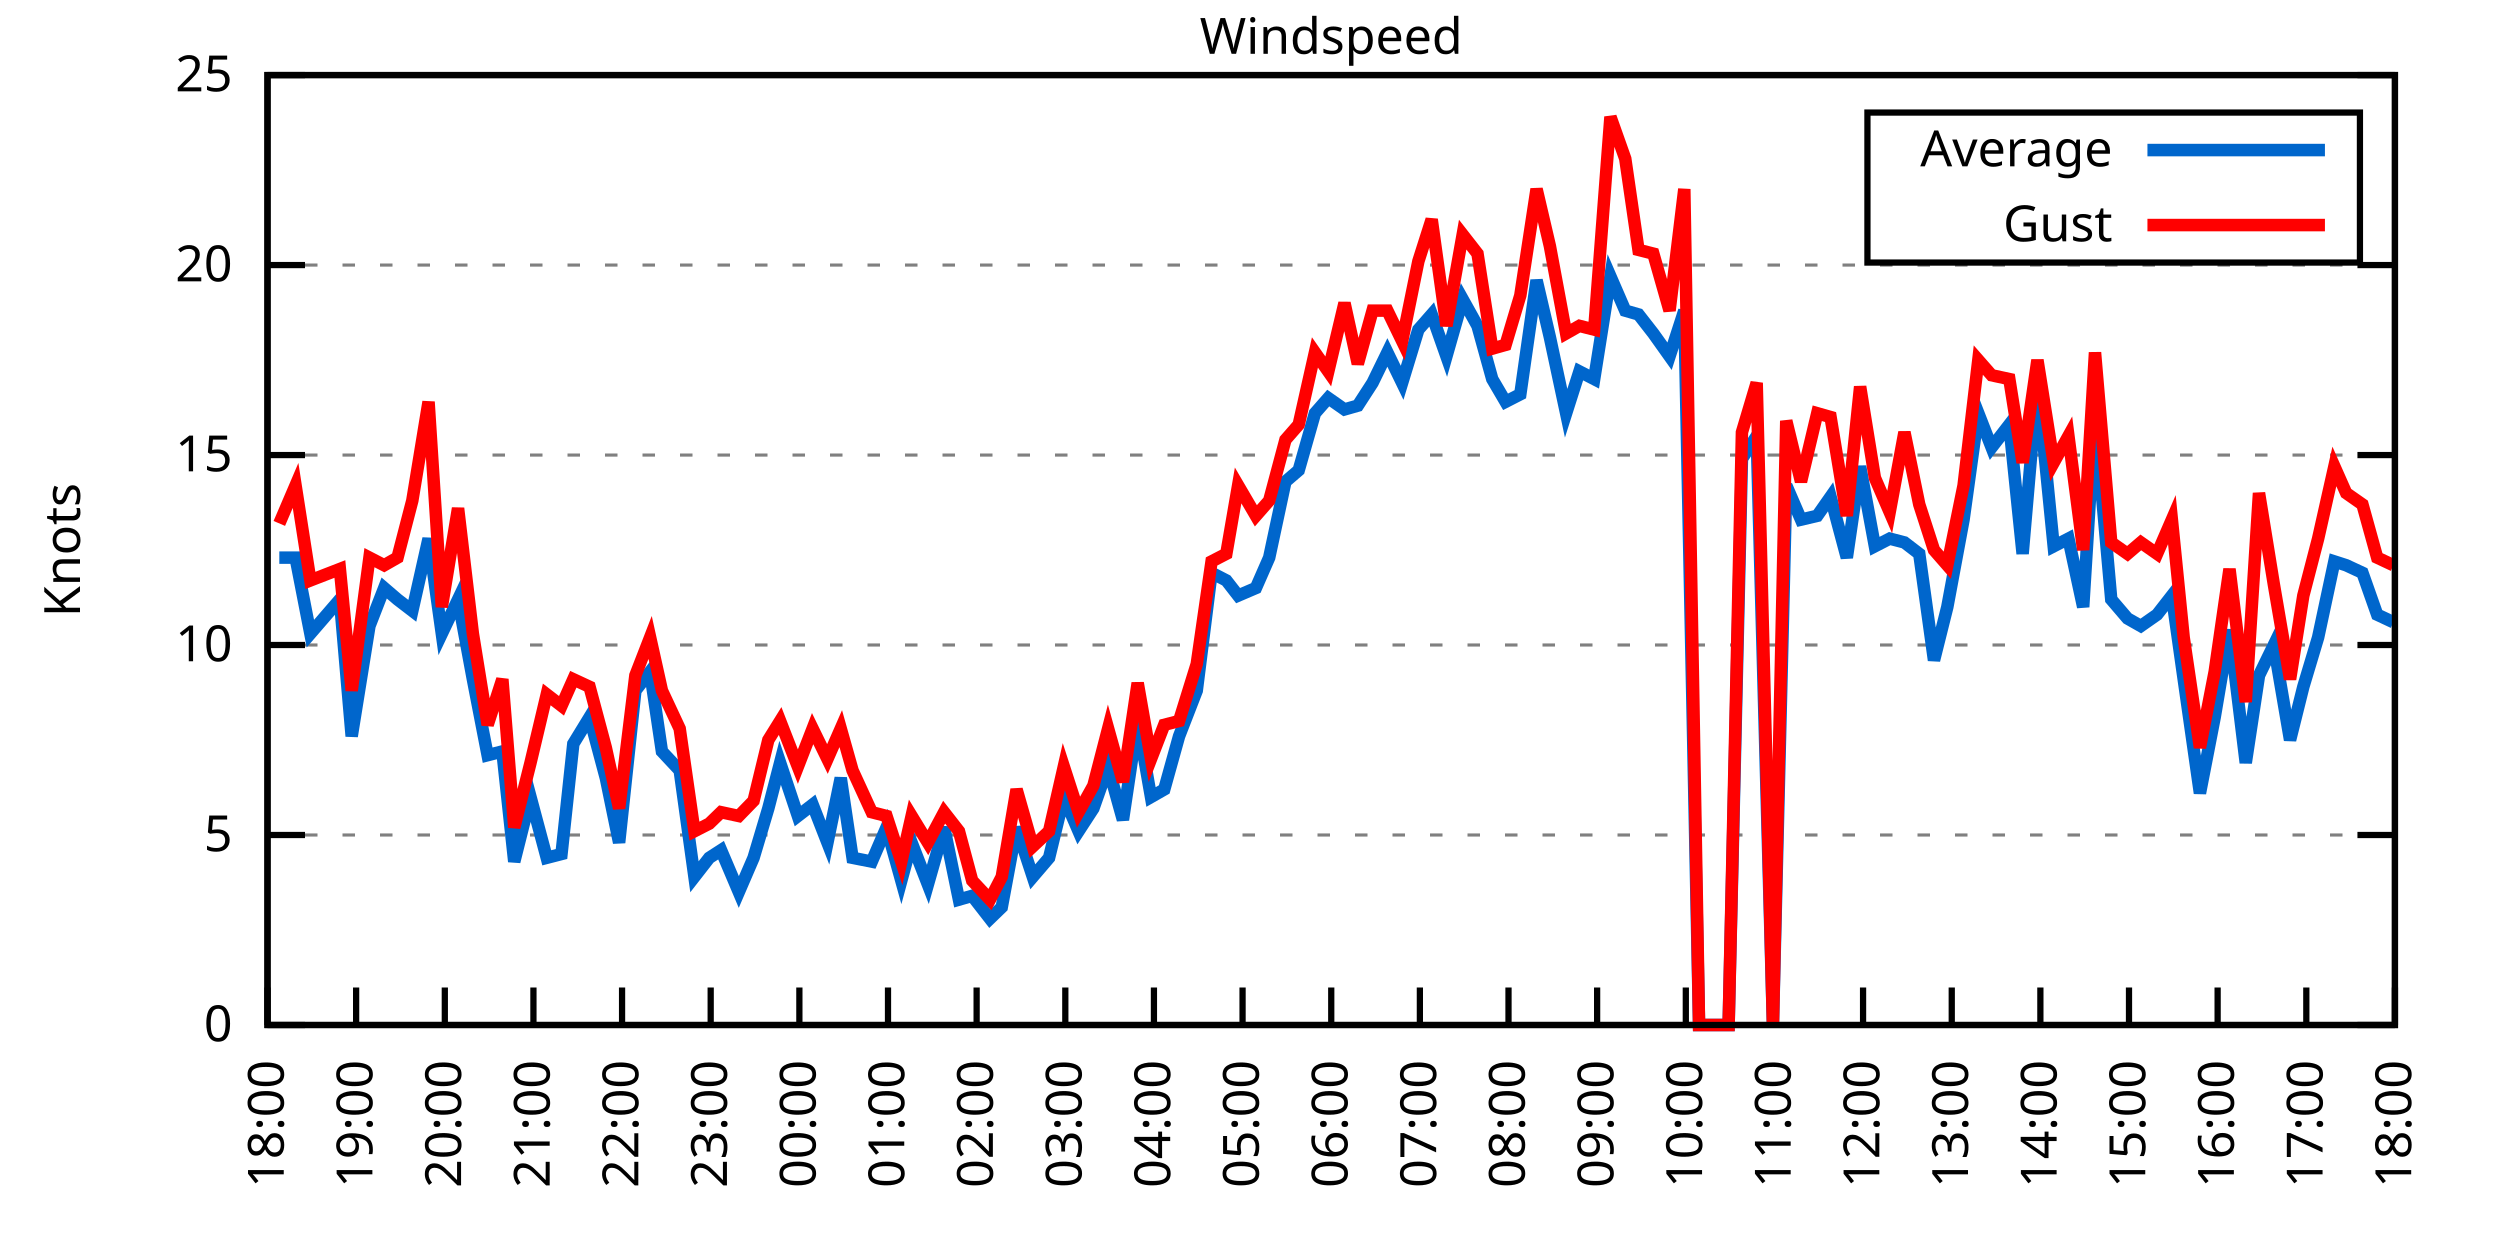
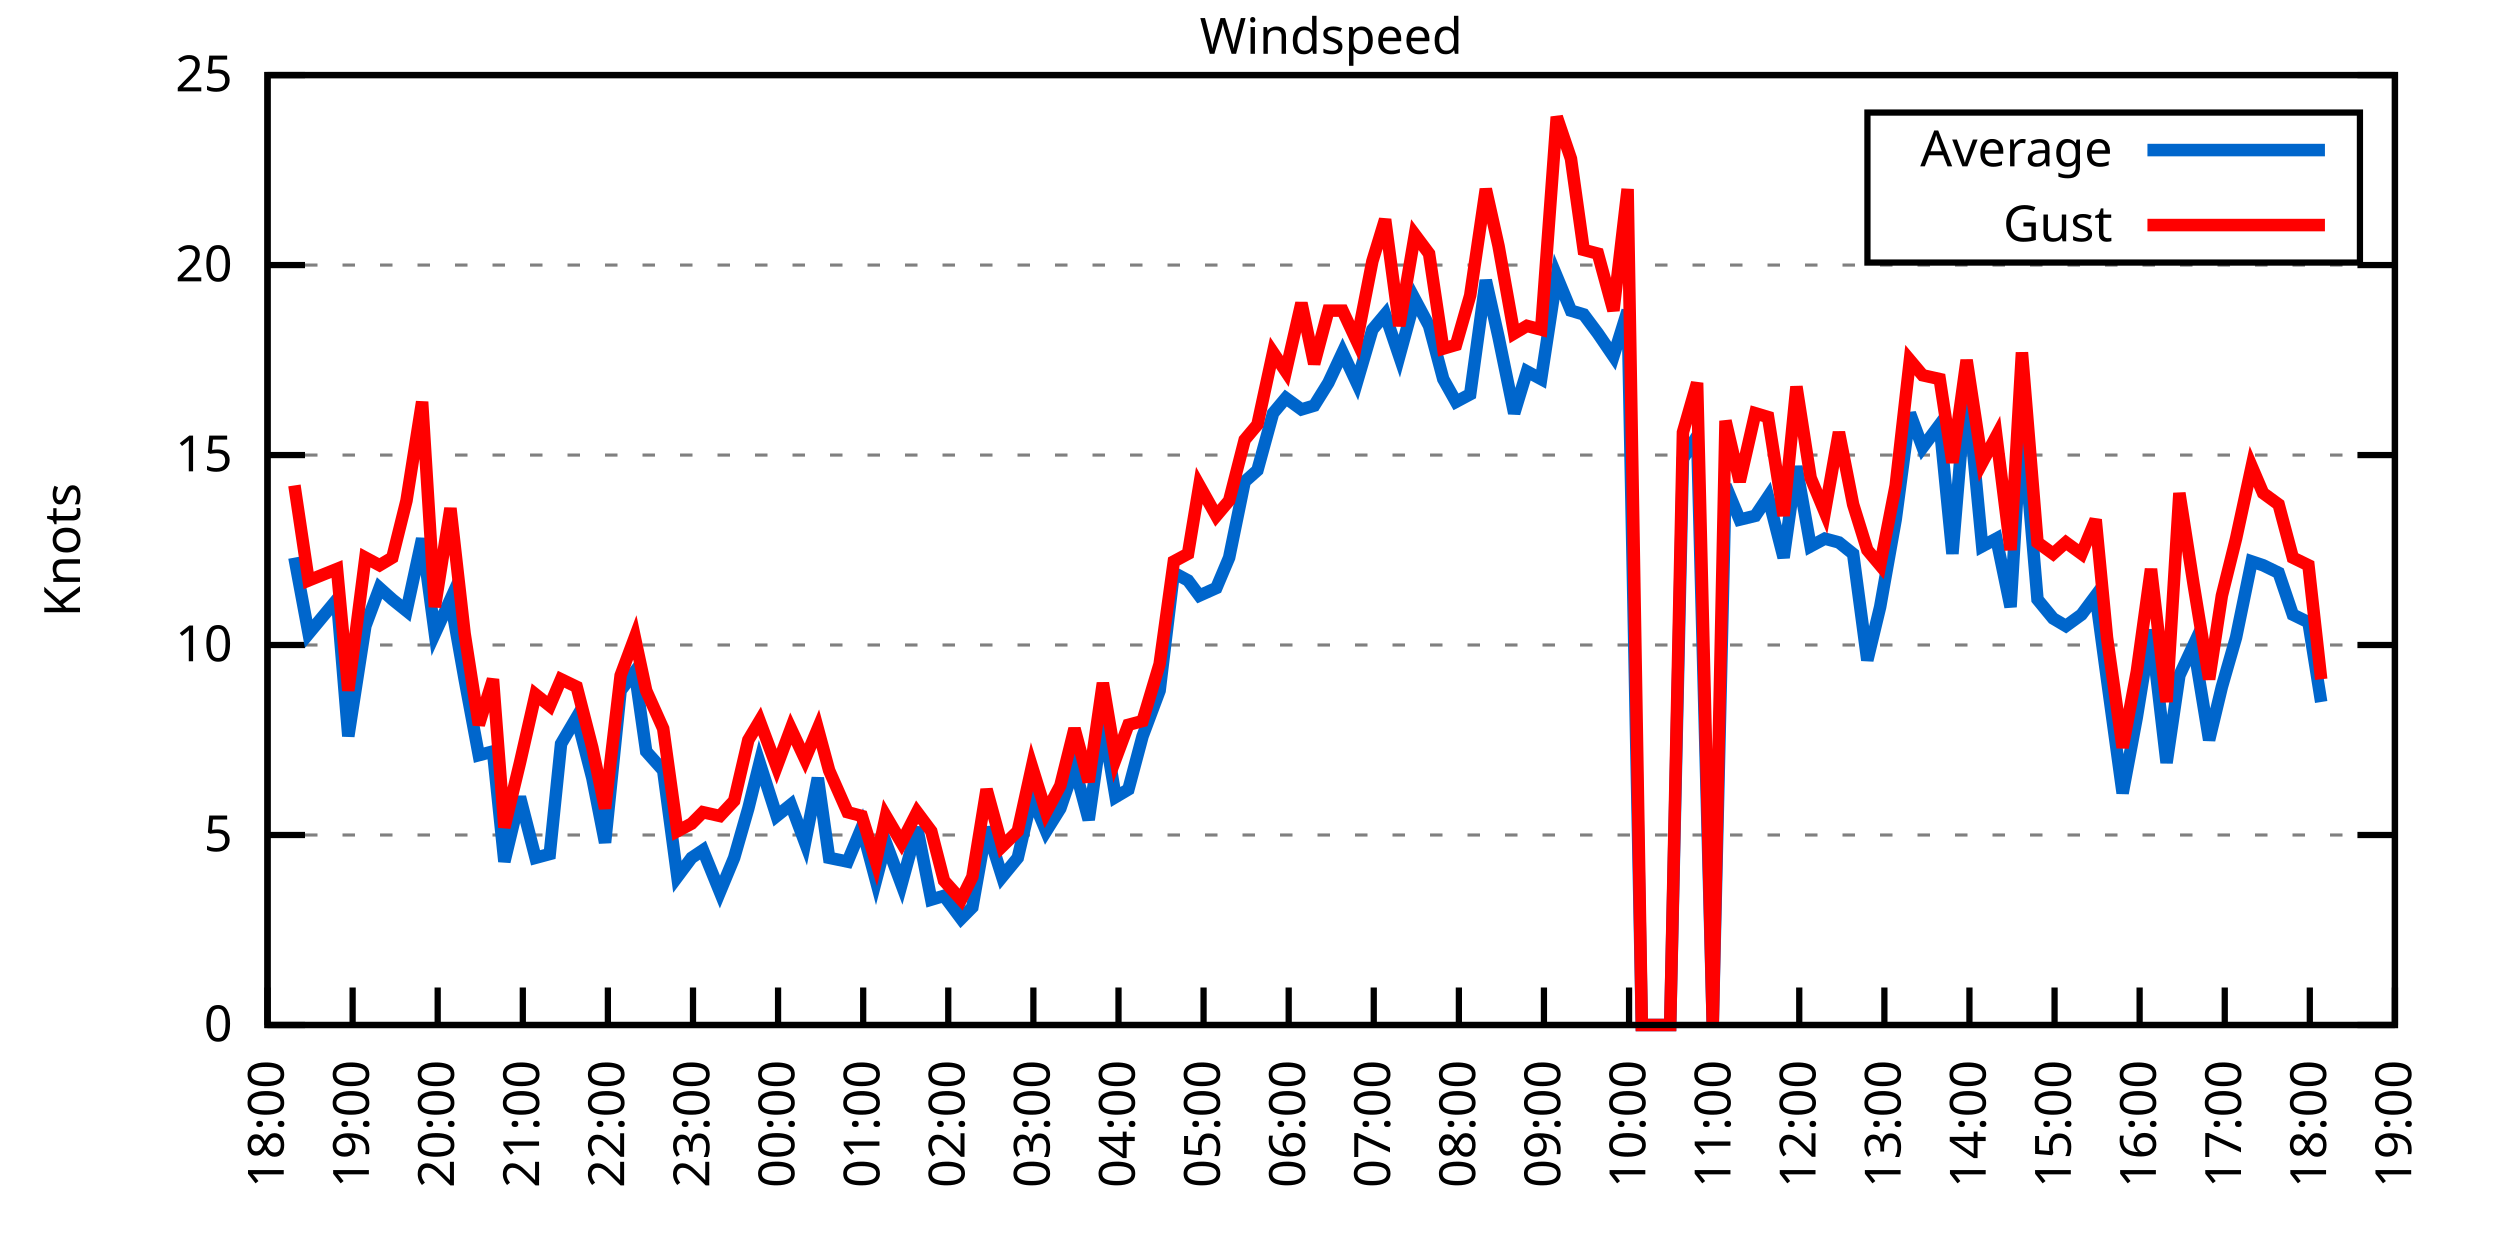
<svg xmlns="http://www.w3.org/2000/svg" xmlns:xlink="http://www.w3.org/1999/xlink" width="400" height="200" viewBox="0 0 400 200">
  <g id="gnuplot_canvas">
    <rect x="0" y="0" width="400" height="200" fill="none" />
    <defs>
      <circle id="gpDot" r="0.5" stroke-width="0.5" stroke="currentColor" />
      <path id="gpPt0" stroke-width="0.333" stroke="currentColor" d="M-1,0 h2 M0,-1 v2" />
      <path id="gpPt1" stroke-width="0.333" stroke="currentColor" d="M-1,-1 L1,1 M1,-1 L-1,1" />
      <path id="gpPt2" stroke-width="0.333" stroke="currentColor" d="M-1,0 L1,0 M0,-1 L0,1 M-1,-1 L1,1 M-1,1 L1,-1" />
      <rect id="gpPt3" stroke-width="0.333" stroke="currentColor" x="-1" y="-1" width="2" height="2" />
      <rect id="gpPt4" stroke-width="0.333" stroke="currentColor" fill="currentColor" x="-1" y="-1" width="2" height="2" />
      <circle id="gpPt5" stroke-width="0.333" stroke="currentColor" cx="0" cy="0" r="1" />
      <use xlink:href="#gpPt5" id="gpPt6" fill="currentColor" stroke="none" />
      <path id="gpPt7" stroke-width="0.333" stroke="currentColor" d="M0,-1.33 L-1.33,0.67 L1.33,0.67 z" />
      <use xlink:href="#gpPt7" id="gpPt8" fill="currentColor" stroke="none" />
      <use xlink:href="#gpPt7" id="gpPt9" stroke="currentColor" transform="rotate(180)" />
      <use xlink:href="#gpPt9" id="gpPt10" fill="currentColor" stroke="none" />
      <use xlink:href="#gpPt3" id="gpPt11" stroke="currentColor" transform="rotate(45)" />
      <use xlink:href="#gpPt11" id="gpPt12" fill="currentColor" stroke="none" />
      <path id="gpPt13" stroke-width="0.333" stroke="currentColor" d="M0,1.330 L1.265,0.411 L0.782,-1.067 L-0.782,-1.076 L-1.265,0.411 z" />
      <use xlink:href="#gpPt13" id="gpPt14" fill="currentColor" stroke="none" />
      <filter id="textbox" filterUnits="objectBoundingBox" x="0" y="0" height="1" width="1">
        <feFlood flood-color="white" flood-opacity="1" result="bgnd" />
        <feComposite in="SourceGraphic" in2="bgnd" operator="atop" />
      </filter>
      <filter id="greybox" filterUnits="objectBoundingBox" x="0" y="0" height="1" width="1">
        <feFlood flood-color="lightgrey" flood-opacity="1" result="grey" />
        <feComposite in="SourceGraphic" in2="grey" operator="atop" />
      </filter>
    </defs>
    <g fill="none" color="white" stroke="currentColor" stroke-width="1.00" stroke-linecap="butt" stroke-linejoin="miter">
</g>
    <g fill="none" color="black" stroke="currentColor" stroke-width="1.00" stroke-linecap="butt" stroke-linejoin="miter">
      <g stroke="none" shape-rendering="crispEdges">
        <polygon fill="rgb(255, 255, 255)" points="42.80,164.00 383.18,164.00 383.18,12.02 42.80,12.02 " />
      </g>
    </g>
    <g fill="none" color="black" stroke="currentColor" stroke-width="1.00" stroke-linecap="butt" stroke-linejoin="miter">
</g>
    <g fill="none" color="black" stroke="black" stroke-width="0.50" stroke-linecap="butt" stroke-linejoin="miter">
</g>
    <g fill="none" color="gray" stroke="currentColor" stroke-width="0.50" stroke-linecap="butt" stroke-linejoin="miter">
      <path stroke="gray" stroke-dasharray="2,4" class="gridline" d="M42.80,164.00 L383.19,164.00  " />
    </g>
    <g fill="none" color="gray" stroke="gray" stroke-width="1.00" stroke-linecap="butt" stroke-linejoin="miter">
</g>
    <g fill="none" color="black" stroke="currentColor" stroke-width="1.00" stroke-linecap="butt" stroke-linejoin="miter">
      <path stroke="black" d="M42.80,164.00 L48.80,164.00 M383.19,164.00 L377.19,164.00  " />
      <g transform="translate(37.20,166.60)" stroke="none" fill="black" font-family="Sans" font-size="8.00" text-anchor="end">
        <text>
          <tspan font-family="Sans"> 0</tspan>
        </text>
      </g>
    </g>
    <g fill="none" color="black" stroke="currentColor" stroke-width="1.00" stroke-linecap="butt" stroke-linejoin="miter">
</g>
    <g fill="none" color="black" stroke="black" stroke-width="0.50" stroke-linecap="butt" stroke-linejoin="miter">
</g>
    <g fill="none" color="gray" stroke="currentColor" stroke-width="0.50" stroke-linecap="butt" stroke-linejoin="miter">
      <path stroke="gray" stroke-dasharray="2,4" class="gridline" d="M42.80,133.60 L383.19,133.60  " />
    </g>
    <g fill="none" color="gray" stroke="gray" stroke-width="1.00" stroke-linecap="butt" stroke-linejoin="miter">
</g>
    <g fill="none" color="black" stroke="currentColor" stroke-width="1.00" stroke-linecap="butt" stroke-linejoin="miter">
      <path stroke="black" d="M42.80,133.60 L48.80,133.60 M383.19,133.60 L377.19,133.60  " />
      <g transform="translate(37.20,136.20)" stroke="none" fill="black" font-family="Sans" font-size="8.00" text-anchor="end">
        <text>
          <tspan font-family="Sans"> 5</tspan>
        </text>
      </g>
    </g>
    <g fill="none" color="black" stroke="currentColor" stroke-width="1.00" stroke-linecap="butt" stroke-linejoin="miter">
</g>
    <g fill="none" color="black" stroke="black" stroke-width="0.50" stroke-linecap="butt" stroke-linejoin="miter">
</g>
    <g fill="none" color="gray" stroke="currentColor" stroke-width="0.50" stroke-linecap="butt" stroke-linejoin="miter">
      <path stroke="gray" stroke-dasharray="2,4" class="gridline" d="M42.80,103.20 L383.19,103.20  " />
    </g>
    <g fill="none" color="gray" stroke="gray" stroke-width="1.00" stroke-linecap="butt" stroke-linejoin="miter">
</g>
    <g fill="none" color="black" stroke="currentColor" stroke-width="1.00" stroke-linecap="butt" stroke-linejoin="miter">
      <path stroke="black" d="M42.80,103.20 L48.80,103.20 M383.19,103.20 L377.19,103.20  " />
      <g transform="translate(37.20,105.80)" stroke="none" fill="black" font-family="Sans" font-size="8.00" text-anchor="end">
        <text>
          <tspan font-family="Sans"> 10</tspan>
        </text>
      </g>
    </g>
    <g fill="none" color="black" stroke="currentColor" stroke-width="1.00" stroke-linecap="butt" stroke-linejoin="miter">
</g>
    <g fill="none" color="black" stroke="black" stroke-width="0.50" stroke-linecap="butt" stroke-linejoin="miter">
</g>
    <g fill="none" color="gray" stroke="currentColor" stroke-width="0.50" stroke-linecap="butt" stroke-linejoin="miter">
      <path stroke="gray" stroke-dasharray="2,4" class="gridline" d="M42.80,72.81 L383.19,72.81  " />
    </g>
    <g fill="none" color="gray" stroke="gray" stroke-width="1.00" stroke-linecap="butt" stroke-linejoin="miter">
</g>
    <g fill="none" color="black" stroke="currentColor" stroke-width="1.00" stroke-linecap="butt" stroke-linejoin="miter">
      <path stroke="black" d="M42.80,72.81 L48.80,72.81 M383.19,72.81 L377.19,72.81  " />
      <g transform="translate(37.20,75.41)" stroke="none" fill="black" font-family="Sans" font-size="8.00" text-anchor="end">
        <text>
          <tspan font-family="Sans"> 15</tspan>
        </text>
      </g>
    </g>
    <g fill="none" color="black" stroke="currentColor" stroke-width="1.00" stroke-linecap="butt" stroke-linejoin="miter">
</g>
    <g fill="none" color="black" stroke="black" stroke-width="0.50" stroke-linecap="butt" stroke-linejoin="miter">
</g>
    <g fill="none" color="gray" stroke="currentColor" stroke-width="0.50" stroke-linecap="butt" stroke-linejoin="miter">
      <path stroke="gray" stroke-dasharray="2,4" class="gridline" d="M42.80,42.41 L383.19,42.41  " />
    </g>
    <g fill="none" color="gray" stroke="gray" stroke-width="1.00" stroke-linecap="butt" stroke-linejoin="miter">
</g>
    <g fill="none" color="black" stroke="currentColor" stroke-width="1.00" stroke-linecap="butt" stroke-linejoin="miter">
      <path stroke="black" d="M42.80,42.41 L48.80,42.41 M383.19,42.41 L377.19,42.41  " />
      <g transform="translate(37.20,45.01)" stroke="none" fill="black" font-family="Sans" font-size="8.00" text-anchor="end">
        <text>
          <tspan font-family="Sans"> 20</tspan>
        </text>
      </g>
    </g>
    <g fill="none" color="black" stroke="currentColor" stroke-width="1.00" stroke-linecap="butt" stroke-linejoin="miter">
</g>
    <g fill="none" color="black" stroke="black" stroke-width="0.50" stroke-linecap="butt" stroke-linejoin="miter">
</g>
    <g fill="none" color="gray" stroke="currentColor" stroke-width="0.50" stroke-linecap="butt" stroke-linejoin="miter">
      <path stroke="gray" stroke-dasharray="2,4" class="gridline" d="M42.80,12.01 L383.19,12.01  " />
    </g>
    <g fill="none" color="gray" stroke="gray" stroke-width="1.00" stroke-linecap="butt" stroke-linejoin="miter">
</g>
    <g fill="none" color="black" stroke="currentColor" stroke-width="1.00" stroke-linecap="butt" stroke-linejoin="miter">
      <path stroke="black" d="M42.80,12.01 L48.80,12.01 M383.19,12.01 L377.19,12.01  " />
      <g transform="translate(37.20,14.61)" stroke="none" fill="black" font-family="Sans" font-size="8.00" text-anchor="end">
        <text>
          <tspan font-family="Sans"> 25</tspan>
        </text>
      </g>
    </g>
    <g fill="none" color="black" stroke="currentColor" stroke-width="1.00" stroke-linecap="butt" stroke-linejoin="miter">
      <path stroke="black" d="M42.80,164.00 L42.80,158.00  " />
      <g transform="translate(45.40,169.60) rotate(270.00)" stroke="none" fill="black" font-family="Sans" font-size="8.00" text-anchor="end">
        <text>
          <tspan font-family="Sans">18:00</tspan>
        </text>
      </g>
    </g>
    <g fill="none" color="black" stroke="currentColor" stroke-width="1.00" stroke-linecap="butt" stroke-linejoin="miter">
-       <path stroke="black" d="M56.98,164.00 L56.98,158.00  " />
-       <g transform="translate(59.58,169.60) rotate(270.00)" stroke="none" fill="black" font-family="Sans" font-size="8.00" text-anchor="end">
+       <path stroke="black" d="M56.42,164.00 L56.42,158.00  " />
+       <g transform="translate(59.02,169.60) rotate(270.00)" stroke="none" fill="black" font-family="Sans" font-size="8.00" text-anchor="end">
        <text>
          <tspan font-family="Sans">19:00</tspan>
        </text>
      </g>
    </g>
    <g fill="none" color="black" stroke="currentColor" stroke-width="1.00" stroke-linecap="butt" stroke-linejoin="miter">
-       <path stroke="black" d="M71.17,164.00 L71.17,158.00  " />
-       <g transform="translate(73.77,169.60) rotate(270.00)" stroke="none" fill="black" font-family="Sans" font-size="8.00" text-anchor="end">
+       <path stroke="black" d="M70.03,164.00 L70.03,158.00  " />
+       <g transform="translate(72.63,169.60) rotate(270.00)" stroke="none" fill="black" font-family="Sans" font-size="8.00" text-anchor="end">
        <text>
          <tspan font-family="Sans">20:00</tspan>
        </text>
      </g>
    </g>
    <g fill="none" color="black" stroke="currentColor" stroke-width="1.00" stroke-linecap="butt" stroke-linejoin="miter">
-       <path stroke="black" d="M85.35,164.00 L85.35,158.00  " />
-       <g transform="translate(87.95,169.60) rotate(270.00)" stroke="none" fill="black" font-family="Sans" font-size="8.00" text-anchor="end">
+       <path stroke="black" d="M83.65,164.00 L83.65,158.00  " />
+       <g transform="translate(86.25,169.60) rotate(270.00)" stroke="none" fill="black" font-family="Sans" font-size="8.00" text-anchor="end">
        <text>
          <tspan font-family="Sans">21:00</tspan>
        </text>
      </g>
    </g>
    <g fill="none" color="black" stroke="currentColor" stroke-width="1.00" stroke-linecap="butt" stroke-linejoin="miter">
-       <path stroke="black" d="M99.53,164.00 L99.53,158.00  " />
-       <g transform="translate(102.13,169.60) rotate(270.00)" stroke="none" fill="black" font-family="Sans" font-size="8.00" text-anchor="end">
+       <path stroke="black" d="M97.26,164.00 L97.26,158.00  " />
+       <g transform="translate(99.86,169.60) rotate(270.00)" stroke="none" fill="black" font-family="Sans" font-size="8.00" text-anchor="end">
        <text>
          <tspan font-family="Sans">22:00</tspan>
        </text>
      </g>
    </g>
    <g fill="none" color="black" stroke="currentColor" stroke-width="1.00" stroke-linecap="butt" stroke-linejoin="miter">
-       <path stroke="black" d="M113.71,164.00 L113.71,158.00  " />
-       <g transform="translate(116.31,169.60) rotate(270.00)" stroke="none" fill="black" font-family="Sans" font-size="8.00" text-anchor="end">
+       <path stroke="black" d="M110.88,164.00 L110.88,158.00  " />
+       <g transform="translate(113.48,169.60) rotate(270.00)" stroke="none" fill="black" font-family="Sans" font-size="8.00" text-anchor="end">
        <text>
          <tspan font-family="Sans">23:00</tspan>
        </text>
      </g>
    </g>
    <g fill="none" color="black" stroke="currentColor" stroke-width="1.00" stroke-linecap="butt" stroke-linejoin="miter">
-       <path stroke="black" d="M127.90,164.00 L127.90,158.00  " />
-       <g transform="translate(130.50,169.60) rotate(270.00)" stroke="none" fill="black" font-family="Sans" font-size="8.00" text-anchor="end">
+       <path stroke="black" d="M124.49,164.00 L124.49,158.00  " />
+       <g transform="translate(127.09,169.60) rotate(270.00)" stroke="none" fill="black" font-family="Sans" font-size="8.00" text-anchor="end">
        <text>
          <tspan font-family="Sans">00:00</tspan>
        </text>
      </g>
    </g>
    <g fill="none" color="black" stroke="currentColor" stroke-width="1.00" stroke-linecap="butt" stroke-linejoin="miter">
-       <path stroke="black" d="M142.08,164.00 L142.08,158.00  " />
-       <g transform="translate(144.68,169.60) rotate(270.00)" stroke="none" fill="black" font-family="Sans" font-size="8.00" text-anchor="end">
+       <path stroke="black" d="M138.11,164.00 L138.11,158.00  " />
+       <g transform="translate(140.71,169.60) rotate(270.00)" stroke="none" fill="black" font-family="Sans" font-size="8.00" text-anchor="end">
        <text>
          <tspan font-family="Sans">01:00</tspan>
        </text>
      </g>
    </g>
    <g fill="none" color="black" stroke="currentColor" stroke-width="1.00" stroke-linecap="butt" stroke-linejoin="miter">
-       <path stroke="black" d="M156.26,164.00 L156.26,158.00  " />
-       <g transform="translate(158.86,169.60) rotate(270.00)" stroke="none" fill="black" font-family="Sans" font-size="8.00" text-anchor="end">
+       <path stroke="black" d="M151.72,164.00 L151.72,158.00  " />
+       <g transform="translate(154.32,169.60) rotate(270.00)" stroke="none" fill="black" font-family="Sans" font-size="8.00" text-anchor="end">
        <text>
          <tspan font-family="Sans">02:00</tspan>
        </text>
      </g>
    </g>
    <g fill="none" color="black" stroke="currentColor" stroke-width="1.00" stroke-linecap="butt" stroke-linejoin="miter">
-       <path stroke="black" d="M170.45,164.00 L170.45,158.00  " />
-       <g transform="translate(173.05,169.60) rotate(270.00)" stroke="none" fill="black" font-family="Sans" font-size="8.00" text-anchor="end">
+       <path stroke="black" d="M165.34,164.00 L165.34,158.00  " />
+       <g transform="translate(167.94,169.60) rotate(270.00)" stroke="none" fill="black" font-family="Sans" font-size="8.00" text-anchor="end">
        <text>
          <tspan font-family="Sans">03:00</tspan>
        </text>
      </g>
    </g>
    <g fill="none" color="black" stroke="currentColor" stroke-width="1.00" stroke-linecap="butt" stroke-linejoin="miter">
-       <path stroke="black" d="M184.63,164.00 L184.63,158.00  " />
-       <g transform="translate(187.23,169.60) rotate(270.00)" stroke="none" fill="black" font-family="Sans" font-size="8.00" text-anchor="end">
+       <path stroke="black" d="M178.96,164.00 L178.96,158.00  " />
+       <g transform="translate(181.56,169.60) rotate(270.00)" stroke="none" fill="black" font-family="Sans" font-size="8.00" text-anchor="end">
        <text>
          <tspan font-family="Sans">04:00</tspan>
        </text>
      </g>
    </g>
    <g fill="none" color="black" stroke="currentColor" stroke-width="1.00" stroke-linecap="butt" stroke-linejoin="miter">
-       <path stroke="black" d="M198.81,164.00 L198.81,158.00  " />
-       <g transform="translate(201.41,169.60) rotate(270.00)" stroke="none" fill="black" font-family="Sans" font-size="8.00" text-anchor="end">
+       <path stroke="black" d="M192.57,164.00 L192.57,158.00  " />
+       <g transform="translate(195.17,169.60) rotate(270.00)" stroke="none" fill="black" font-family="Sans" font-size="8.00" text-anchor="end">
        <text>
          <tspan font-family="Sans">05:00</tspan>
        </text>
      </g>
    </g>
    <g fill="none" color="black" stroke="currentColor" stroke-width="1.00" stroke-linecap="butt" stroke-linejoin="miter">
-       <path stroke="black" d="M213.00,164.00 L213.00,158.00  " />
-       <g transform="translate(215.60,169.60) rotate(270.00)" stroke="none" fill="black" font-family="Sans" font-size="8.00" text-anchor="end">
+       <path stroke="black" d="M206.19,164.00 L206.19,158.00  " />
+       <g transform="translate(208.79,169.60) rotate(270.00)" stroke="none" fill="black" font-family="Sans" font-size="8.00" text-anchor="end">
        <text>
          <tspan font-family="Sans">06:00</tspan>
        </text>
      </g>
    </g>
    <g fill="none" color="black" stroke="currentColor" stroke-width="1.00" stroke-linecap="butt" stroke-linejoin="miter">
-       <path stroke="black" d="M227.18,164.00 L227.18,158.00  " />
-       <g transform="translate(229.78,169.60) rotate(270.00)" stroke="none" fill="black" font-family="Sans" font-size="8.00" text-anchor="end">
+       <path stroke="black" d="M219.80,164.00 L219.80,158.00  " />
+       <g transform="translate(222.40,169.60) rotate(270.00)" stroke="none" fill="black" font-family="Sans" font-size="8.00" text-anchor="end">
        <text>
          <tspan font-family="Sans">07:00</tspan>
        </text>
      </g>
    </g>
    <g fill="none" color="black" stroke="currentColor" stroke-width="1.00" stroke-linecap="butt" stroke-linejoin="miter">
-       <path stroke="black" d="M241.36,164.00 L241.36,158.00  " />
-       <g transform="translate(243.96,169.60) rotate(270.00)" stroke="none" fill="black" font-family="Sans" font-size="8.00" text-anchor="end">
+       <path stroke="black" d="M233.42,164.00 L233.42,158.00  " />
+       <g transform="translate(236.02,169.60) rotate(270.00)" stroke="none" fill="black" font-family="Sans" font-size="8.00" text-anchor="end">
        <text>
          <tspan font-family="Sans">08:00</tspan>
        </text>
      </g>
    </g>
    <g fill="none" color="black" stroke="currentColor" stroke-width="1.00" stroke-linecap="butt" stroke-linejoin="miter">
-       <path stroke="black" d="M255.54,164.00 L255.54,158.00  " />
-       <g transform="translate(258.14,169.60) rotate(270.00)" stroke="none" fill="black" font-family="Sans" font-size="8.00" text-anchor="end">
+       <path stroke="black" d="M247.03,164.00 L247.03,158.00  " />
+       <g transform="translate(249.63,169.60) rotate(270.00)" stroke="none" fill="black" font-family="Sans" font-size="8.00" text-anchor="end">
        <text>
          <tspan font-family="Sans">09:00</tspan>
        </text>
      </g>
    </g>
    <g fill="none" color="black" stroke="currentColor" stroke-width="1.00" stroke-linecap="butt" stroke-linejoin="miter">
-       <path stroke="black" d="M269.73,164.00 L269.73,158.00  " />
-       <g transform="translate(272.33,169.60) rotate(270.00)" stroke="none" fill="black" font-family="Sans" font-size="8.00" text-anchor="end">
+       <path stroke="black" d="M260.65,164.00 L260.65,158.00  " />
+       <g transform="translate(263.25,169.60) rotate(270.00)" stroke="none" fill="black" font-family="Sans" font-size="8.00" text-anchor="end">
        <text>
          <tspan font-family="Sans">10:00</tspan>
        </text>
      </g>
    </g>
    <g fill="none" color="black" stroke="currentColor" stroke-width="1.00" stroke-linecap="butt" stroke-linejoin="miter">
-       <path stroke="black" d="M283.91,164.00 L283.91,158.00  " />
-       <g transform="translate(286.51,169.60) rotate(270.00)" stroke="none" fill="black" font-family="Sans" font-size="8.00" text-anchor="end">
+       <path stroke="black" d="M274.27,164.00 L274.27,158.00  " />
+       <g transform="translate(276.87,169.60) rotate(270.00)" stroke="none" fill="black" font-family="Sans" font-size="8.00" text-anchor="end">
        <text>
          <tspan font-family="Sans">11:00</tspan>
        </text>
      </g>
    </g>
    <g fill="none" color="black" stroke="currentColor" stroke-width="1.00" stroke-linecap="butt" stroke-linejoin="miter">
-       <path stroke="black" d="M298.09,164.00 L298.09,158.00  " />
-       <g transform="translate(300.69,169.60) rotate(270.00)" stroke="none" fill="black" font-family="Sans" font-size="8.00" text-anchor="end">
+       <path stroke="black" d="M287.88,164.00 L287.88,158.00  " />
+       <g transform="translate(290.48,169.60) rotate(270.00)" stroke="none" fill="black" font-family="Sans" font-size="8.00" text-anchor="end">
        <text>
          <tspan font-family="Sans">12:00</tspan>
        </text>
      </g>
    </g>
    <g fill="none" color="black" stroke="currentColor" stroke-width="1.00" stroke-linecap="butt" stroke-linejoin="miter">
-       <path stroke="black" d="M312.28,164.00 L312.28,158.00  " />
-       <g transform="translate(314.88,169.60) rotate(270.00)" stroke="none" fill="black" font-family="Sans" font-size="8.00" text-anchor="end">
+       <path stroke="black" d="M301.50,164.00 L301.50,158.00  " />
+       <g transform="translate(304.10,169.60) rotate(270.00)" stroke="none" fill="black" font-family="Sans" font-size="8.00" text-anchor="end">
        <text>
          <tspan font-family="Sans">13:00</tspan>
        </text>
      </g>
    </g>
    <g fill="none" color="black" stroke="currentColor" stroke-width="1.00" stroke-linecap="butt" stroke-linejoin="miter">
-       <path stroke="black" d="M326.46,164.00 L326.46,158.00  " />
-       <g transform="translate(329.06,169.60) rotate(270.00)" stroke="none" fill="black" font-family="Sans" font-size="8.00" text-anchor="end">
+       <path stroke="black" d="M315.11,164.00 L315.11,158.00  " />
+       <g transform="translate(317.71,169.60) rotate(270.00)" stroke="none" fill="black" font-family="Sans" font-size="8.00" text-anchor="end">
        <text>
          <tspan font-family="Sans">14:00</tspan>
        </text>
      </g>
    </g>
    <g fill="none" color="black" stroke="currentColor" stroke-width="1.00" stroke-linecap="butt" stroke-linejoin="miter">
-       <path stroke="black" d="M340.64,164.00 L340.64,158.00  " />
-       <g transform="translate(343.24,169.60) rotate(270.00)" stroke="none" fill="black" font-family="Sans" font-size="8.00" text-anchor="end">
+       <path stroke="black" d="M328.73,164.00 L328.73,158.00  " />
+       <g transform="translate(331.33,169.60) rotate(270.00)" stroke="none" fill="black" font-family="Sans" font-size="8.00" text-anchor="end">
        <text>
          <tspan font-family="Sans">15:00</tspan>
        </text>
      </g>
    </g>
    <g fill="none" color="black" stroke="currentColor" stroke-width="1.00" stroke-linecap="butt" stroke-linejoin="miter">
-       <path stroke="black" d="M354.82,164.00 L354.82,158.00  " />
-       <g transform="translate(357.42,169.60) rotate(270.00)" stroke="none" fill="black" font-family="Sans" font-size="8.00" text-anchor="end">
+       <path stroke="black" d="M342.34,164.00 L342.34,158.00  " />
+       <g transform="translate(344.94,169.60) rotate(270.00)" stroke="none" fill="black" font-family="Sans" font-size="8.00" text-anchor="end">
        <text>
          <tspan font-family="Sans">16:00</tspan>
        </text>
      </g>
    </g>
    <g fill="none" color="black" stroke="currentColor" stroke-width="1.00" stroke-linecap="butt" stroke-linejoin="miter">
-       <path stroke="black" d="M369.01,164.00 L369.01,158.00  " />
-       <g transform="translate(371.61,169.60) rotate(270.00)" stroke="none" fill="black" font-family="Sans" font-size="8.00" text-anchor="end">
+       <path stroke="black" d="M355.96,164.00 L355.96,158.00  " />
+       <g transform="translate(358.56,169.60) rotate(270.00)" stroke="none" fill="black" font-family="Sans" font-size="8.00" text-anchor="end">
        <text>
          <tspan font-family="Sans">17:00</tspan>
+         </text>
+       </g>
+     </g>
+     <g fill="none" color="black" stroke="currentColor" stroke-width="1.00" stroke-linecap="butt" stroke-linejoin="miter">
+       <path stroke="black" d="M369.57,164.00 L369.57,158.00  " />
+       <g transform="translate(372.17,169.60) rotate(270.00)" stroke="none" fill="black" font-family="Sans" font-size="8.00" text-anchor="end">
+         <text>
+           <tspan font-family="Sans">18:00</tspan>
        </text>
      </g>
    </g>
    <g fill="none" color="black" stroke="currentColor" stroke-width="1.00" stroke-linecap="butt" stroke-linejoin="miter">
      <path stroke="black" d="M383.19,164.00 L383.19,158.00  " />
      <g transform="translate(385.79,169.60) rotate(270.00)" stroke="none" fill="black" font-family="Sans" font-size="8.00" text-anchor="end">
        <text>
-           <tspan font-family="Sans">18:00</tspan>
+           <tspan font-family="Sans">19:00</tspan>
        </text>
      </g>
    </g>
    <g fill="none" color="black" stroke="currentColor" stroke-width="1.00" stroke-linecap="butt" stroke-linejoin="miter">
</g>
    <g fill="none" color="black" stroke="currentColor" stroke-width="1.00" stroke-linecap="butt" stroke-linejoin="miter">
      <path stroke="black" d="M42.80,12.01 L42.80,164.00 L383.19,164.00 L383.19,12.01 L42.80,12.01 Z  " />
    </g>
    <g fill="none" color="black" stroke="currentColor" stroke-width="1.00" stroke-linecap="butt" stroke-linejoin="miter">
</g>
    <g fill="none" color="black" stroke="currentColor" stroke-width="1.00" stroke-linecap="butt" stroke-linejoin="miter">
      <path stroke="black" d="M298.79,42.01 L298.79,18.01 L377.59,18.01 L377.59,42.01 L298.79,42.01 Z  " />
    </g>
    <g id="Windspeed_plot_1">
      <g fill="none" color="white" stroke="black" stroke-width="2.00" stroke-linecap="butt" stroke-linejoin="miter">
</g>
      <g fill="none" color="black" stroke="currentColor" stroke-width="2.00" stroke-linecap="butt" stroke-linejoin="miter">
        <g transform="translate(337.99,26.61)" stroke="none" fill="black" font-family="Sans" font-size="8.00" text-anchor="end">
          <text>
            <tspan font-family="Sans">Average</tspan>
          </text>
        </g>
      </g>
      <g fill="none" color="black" stroke="currentColor" stroke-width="2.00" stroke-linecap="butt" stroke-linejoin="miter">
-         <path stroke="rgb(  0, 102, 204)" d="M343.59,24.01 L371.99,24.01 M44.69,89.22 L47.29,89.22 L49.66,101.38 L54.38,95.91 L56.27,117.80 L59.11,100.16   L61.47,94.08 L63.60,95.91 L65.97,97.73 L68.57,86.18 L70.69,101.38 L73.29,95.91 L75.66,108.68 L78.02,120.83   L80.38,120.23 L82.28,137.86 L84.88,127.52 L87.48,137.25 L89.84,136.64 L91.73,119.01 L94.33,114.76 L96.93,124.48   L99.06,134.82 L101.66,110.50 L104.02,107.46 L105.91,120.23 L108.75,123.27 L111.11,140.29 L113.48,137.25 L115.37,136.03   L118.21,142.72 L120.57,137.25 L122.93,129.35 L124.82,122.05 L127.66,130.56 L130.02,128.74 L132.39,134.82 L134.52,124.48   L136.41,137.25 L139.48,137.86 L141.84,132.39 L144.21,140.90 L145.86,134.82 L148.46,141.51 L151.06,132.39 L153.43,143.94   L155.55,143.33 L158.39,146.98 L160.28,145.15 L162.65,132.39 L165.25,140.29 L167.85,137.25 L170.21,127.52 L172.57,132.99   L174.94,129.35 L177.30,122.66 L179.67,131.17 L182.03,115.36 L184.16,127.52 L186.28,126.31 L188.65,117.80 L191.48,110.50   L193.85,91.65 L196.21,92.87 L198.10,95.30 L200.94,94.08 L203.07,89.22 L205.67,77.06 L207.79,75.24 L210.39,66.12   L212.52,63.69 L215.12,65.51 L217.25,64.90 L219.61,61.25 L221.98,56.39 L224.34,61.25 L226.94,52.74 L229.07,50.31   L231.43,57.00 L234.03,47.88 L236.40,52.14 L238.76,60.65 L240.89,64.29 L243.25,63.08 L245.85,44.84 L247.98,53.96   L250.58,66.12 L252.71,59.43 L255.07,60.65 L257.67,44.23 L260.04,49.70 L262.16,50.31 L264.53,53.35 L267.13,57.00   L269.49,49.70 L271.85,164.00 L274.22,164.00 L276.58,164.00 L278.71,73.41 L281.07,69.77 L283.67,164.00 L285.80,77.67   L288.16,83.14 L290.76,82.53 L292.89,79.49 L295.49,89.22 L297.62,74.63 L299.98,87.40 L302.35,86.18 L304.71,86.79   L307.08,88.61 L309.44,105.64 L311.57,97.12 L314.17,83.14 L316.53,66.12 L318.66,71.59 L321.49,67.94 L323.62,88.61   L325.99,61.25 L328.59,87.40 L330.95,86.18 L333.31,97.12 L335.20,66.73 L337.80,95.91 L340.40,98.95 L342.53,100.16   L345.13,98.34 L347.50,95.30 L349.39,108.68 L351.99,126.91 L354.35,114.76 L356.72,100.77 L359.32,122.05 L361.44,108.07   L363.81,103.20 L366.41,118.40 L368.53,109.89 L370.90,101.99 L373.50,89.83 L375.39,90.44 L377.99,91.65 L380.35,98.34   L382.95,99.56  " />
+         <path stroke="rgb(  0, 102, 204)" d="M343.59,24.01 L371.99,24.01 M47.11,89.22 L49.38,101.38 L53.92,95.91 L55.73,117.80 L58.46,100.16 L60.73,94.08   L62.77,95.91 L65.04,97.73 L67.54,86.18 L69.58,101.38 L72.07,95.91 L74.34,108.68 L76.61,120.83 L78.88,120.23   L80.70,137.86 L83.19,127.52 L85.69,137.25 L87.96,136.64 L89.77,119.01 L92.27,114.76 L94.77,124.48 L96.81,134.82   L99.30,110.50 L101.57,107.46 L103.39,120.23 L106.11,123.27 L108.38,140.29 L110.65,137.25 L112.47,136.03 L115.19,142.72   L117.46,137.25 L119.73,129.35 L121.54,122.05 L124.27,130.56 L126.54,128.74 L128.81,134.82 L130.85,124.48 L132.66,137.25   L135.61,137.86 L137.88,132.39 L140.15,140.90 L141.74,134.82 L144.24,141.51 L146.73,132.39 L149.00,143.94 L151.04,143.33   L153.77,146.98 L155.58,145.15 L157.85,132.39 L160.35,140.29 L162.84,137.25 L165.11,127.52 L167.38,132.99 L169.65,129.35   L171.92,122.66 L174.19,131.17 L176.46,115.36 L178.50,127.52 L180.54,126.31 L182.81,117.80 L185.54,110.50 L187.81,91.65   L190.08,92.87 L191.89,95.30 L194.61,94.08 L196.66,89.22 L199.15,77.06 L201.19,75.24 L203.69,66.12 L205.73,63.69   L208.23,65.51 L210.27,64.90 L212.54,61.25 L214.81,56.39 L217.08,61.25 L219.58,52.74 L221.62,50.31 L223.89,57.00   L226.38,47.88 L228.65,52.14 L230.92,60.65 L232.96,64.29 L235.23,63.08 L237.73,44.84 L239.77,53.96 L242.27,66.12   L244.31,59.43 L246.58,60.65 L249.08,44.23 L251.35,49.70 L253.39,50.31 L255.66,53.35 L258.15,57.00 L260.42,49.70   L262.69,164.00 L264.96,164.00 L267.23,164.00 L269.27,73.41 L271.54,69.77 L274.04,164.00 L276.08,77.67 L278.35,83.14   L280.85,82.53 L282.89,79.49 L285.38,89.22 L287.43,74.63 L289.70,87.40 L291.97,86.18 L294.23,86.79 L296.50,88.61   L298.77,105.64 L300.82,97.12 L303.31,83.14 L305.58,66.12 L307.62,71.59 L310.35,67.94 L312.39,88.61 L314.66,61.25   L317.15,87.40 L319.42,86.18 L321.69,97.12 L323.51,66.73 L326.00,95.91 L328.50,98.95 L330.54,100.16 L333.04,98.34   L335.31,95.30 L337.12,108.68 L339.62,126.91 L341.89,114.76 L344.16,100.77 L346.65,122.05 L348.70,108.07 L350.97,103.20   L353.46,118.40 L355.50,109.89 L357.77,101.99 L360.27,89.83 L362.09,90.44 L364.58,91.65 L366.85,98.34 L369.35,99.56   L371.39,112.32  " />
      </g>
    </g>
    <g id="Windspeed_plot_2">
      <g fill="none" color="black" stroke="currentColor" stroke-width="2.00" stroke-linecap="butt" stroke-linejoin="miter">
        <g transform="translate(337.99,38.61)" stroke="none" fill="black" font-family="Sans" font-size="8.00" text-anchor="end">
          <text>
            <tspan font-family="Sans">Gust</tspan>
          </text>
        </g>
      </g>
      <g fill="none" color="black" stroke="currentColor" stroke-width="2.00" stroke-linecap="butt" stroke-linejoin="miter">
-         <path stroke="rgb(255,   0,   0)" d="M343.59,36.01 L371.99,36.01 M44.69,83.75 L47.29,77.67 L49.66,92.87 L54.38,91.04 L56.27,110.50 L59.11,89.22   L61.47,90.44 L63.60,89.22 L65.97,80.10 L68.57,64.29 L70.69,97.12 L73.29,81.32 L75.66,101.38 L78.02,115.97   L80.38,108.68 L82.28,132.39 L84.88,122.05 L87.48,111.11 L89.84,112.93 L91.73,108.68 L94.33,109.89 L96.93,119.62   L99.06,129.35 L101.66,108.07 L104.02,101.99 L105.91,110.50 L108.75,116.58 L111.11,132.99 L113.48,131.78 L115.37,129.95   L118.21,130.56 L120.57,128.13 L122.93,118.40 L124.82,115.36 L127.66,122.66 L130.02,116.58 L132.39,121.44 L134.52,116.58   L136.41,123.27 L139.48,129.95 L141.84,130.56 L144.21,137.86 L145.86,130.56 L148.46,134.82 L151.06,129.95 L153.43,132.99   L155.55,140.90 L158.39,143.94 L160.28,140.29 L162.65,126.31 L165.25,135.43 L167.85,132.99 L170.21,122.66 L172.57,129.95   L174.94,125.70 L177.30,116.58 L179.67,125.09 L182.03,109.28 L184.16,121.44 L186.28,115.97 L188.65,115.36 L191.48,106.24   L193.85,89.83 L196.21,88.61 L198.10,77.67 L200.94,82.53 L203.07,80.10 L205.67,70.37 L207.79,67.94 L210.39,56.39   L212.52,59.43 L215.12,48.49 L217.25,58.21 L219.61,49.70 L221.98,49.70 L224.34,54.57 L226.94,41.80 L229.07,35.11   L231.43,52.14 L234.03,37.54 L236.40,40.58 L238.76,55.78 L240.89,55.18 L243.25,47.27 L245.85,30.25 L247.98,39.37   L250.58,53.35 L252.71,52.14 L255.07,52.74 L257.67,18.70 L260.04,25.39 L262.16,39.98 L264.53,40.58 L267.13,49.70   L269.49,30.25 L271.85,164.00 L274.22,164.00 L276.58,164.00 L278.71,69.16 L281.07,61.25 L283.67,164.00 L285.80,67.33   L288.16,77.06 L290.76,66.12 L292.89,66.73 L295.49,82.53 L297.62,61.86 L299.98,76.45 L302.35,81.93 L304.71,69.16   L307.08,80.71 L309.44,88.00 L311.57,90.44 L314.17,77.67 L316.53,57.61 L318.66,60.04 L321.49,60.65 L323.62,74.02   L325.99,57.61 L328.59,74.02 L330.95,69.77 L333.31,88.00 L335.20,56.39 L337.80,86.79 L340.40,88.61 L342.53,86.79   L345.13,88.61 L347.50,83.14 L349.39,101.99 L351.99,119.62 L354.35,107.46 L356.72,91.04 L359.32,112.32 L361.44,78.89   L363.81,93.48 L366.41,108.68 L368.53,95.30 L370.90,86.18 L373.50,74.63 L375.39,78.89 L377.99,80.71 L380.35,89.22   L382.95,90.44  " />
+         <path stroke="rgb(255,   0,   0)" d="M343.59,36.01 L371.99,36.01 M47.11,77.67 L49.38,92.87 L53.92,91.04 L55.73,110.50 L58.46,89.22 L60.73,90.44   L62.77,89.22 L65.04,80.10 L67.54,64.29 L69.58,97.12 L72.07,81.32 L74.34,101.38 L76.61,115.97 L78.88,108.68   L80.70,132.39 L83.19,122.05 L85.69,111.11 L87.96,112.93 L89.77,108.68 L92.27,109.89 L94.77,119.62 L96.81,129.35   L99.30,108.07 L101.57,101.99 L103.39,110.50 L106.11,116.58 L108.38,132.99 L110.65,131.78 L112.47,129.95 L115.19,130.56   L117.46,128.13 L119.73,118.40 L121.54,115.36 L124.27,122.66 L126.54,116.58 L128.81,121.44 L130.85,116.58 L132.66,123.27   L135.61,129.95 L137.88,130.56 L140.15,137.86 L141.74,130.56 L144.24,134.82 L146.73,129.95 L149.00,132.99 L151.04,140.90   L153.77,143.94 L155.58,140.29 L157.85,126.31 L160.35,135.43 L162.84,132.99 L165.11,122.66 L167.38,129.95 L169.65,125.70   L171.92,116.58 L174.19,125.09 L176.46,109.28 L178.50,121.44 L180.54,115.97 L182.81,115.36 L185.54,106.24 L187.81,89.83   L190.08,88.61 L191.89,77.67 L194.61,82.53 L196.66,80.10 L199.15,70.37 L201.19,67.94 L203.69,56.39 L205.73,59.43   L208.23,48.49 L210.27,58.21 L212.54,49.70 L214.81,49.70 L217.08,54.57 L219.58,41.80 L221.62,35.11 L223.89,52.14   L226.38,37.54 L228.65,40.58 L230.92,55.78 L232.96,55.18 L235.23,47.27 L237.73,30.25 L239.77,39.37 L242.27,53.35   L244.31,52.14 L246.58,52.74 L249.08,18.70 L251.35,25.39 L253.39,39.98 L255.66,40.58 L258.15,49.70 L260.42,30.25   L262.69,164.00 L264.96,164.00 L267.23,164.00 L269.27,69.16 L271.54,61.25 L274.04,164.00 L276.08,67.33 L278.35,77.06   L280.85,66.12 L282.89,66.73 L285.38,82.53 L287.43,61.86 L289.70,76.45 L291.97,81.93 L294.23,69.16 L296.50,80.71   L298.77,88.00 L300.82,90.44 L303.31,77.67 L305.58,57.61 L307.62,60.04 L310.35,60.65 L312.39,74.02 L314.66,57.61   L317.15,74.02 L319.42,69.77 L321.69,88.00 L323.51,56.39 L326.00,86.79 L328.50,88.61 L330.54,86.79 L333.04,88.61   L335.31,83.14 L337.12,101.99 L339.62,119.62 L341.89,107.46 L344.16,91.04 L346.65,112.32 L348.70,78.89 L350.97,93.48   L353.46,108.68 L355.50,95.30 L357.77,86.18 L360.27,74.63 L362.09,78.89 L364.58,80.71 L366.85,89.22 L369.35,90.44   L371.39,108.68  " />
      </g>
    </g>
    <g fill="none" color="black" stroke="currentColor" stroke-width="2.00" stroke-linecap="butt" stroke-linejoin="miter">
</g>
    <g fill="none" color="black" stroke="black" stroke-width="1.00" stroke-linecap="butt" stroke-linejoin="miter">
</g>
    <g fill="none" color="black" stroke="currentColor" stroke-width="1.00" stroke-linecap="butt" stroke-linejoin="miter">
      <path stroke="black" d="M42.80,12.01 L42.80,164.00 L383.19,164.00 L383.19,12.01 L42.80,12.01 Z  " />
      <g transform="translate(12.80,88.01) rotate(270.00)" stroke="none" fill="black" font-family="Sans" font-size="8.00" text-anchor="middle">
        <text>
          <tspan font-family="Sans">Knots</tspan>
        </text>
      </g>
    </g>
    <g fill="none" color="black" stroke="currentColor" stroke-width="1.00" stroke-linecap="butt" stroke-linejoin="miter">
</g>
    <g fill="none" color="black" stroke="currentColor" stroke-width="1.00" stroke-linecap="butt" stroke-linejoin="miter">
      <g transform="translate(212.99,8.61)" stroke="none" fill="black" font-family="Sans" font-size="8.00" text-anchor="middle">
        <text>
          <tspan font-family="Sans">Windspeed</tspan>
        </text>
      </g>
    </g>
    <g fill="none" color="black" stroke="currentColor" stroke-width="1.00" stroke-linecap="butt" stroke-linejoin="miter">
</g>
  </g>
</svg>
